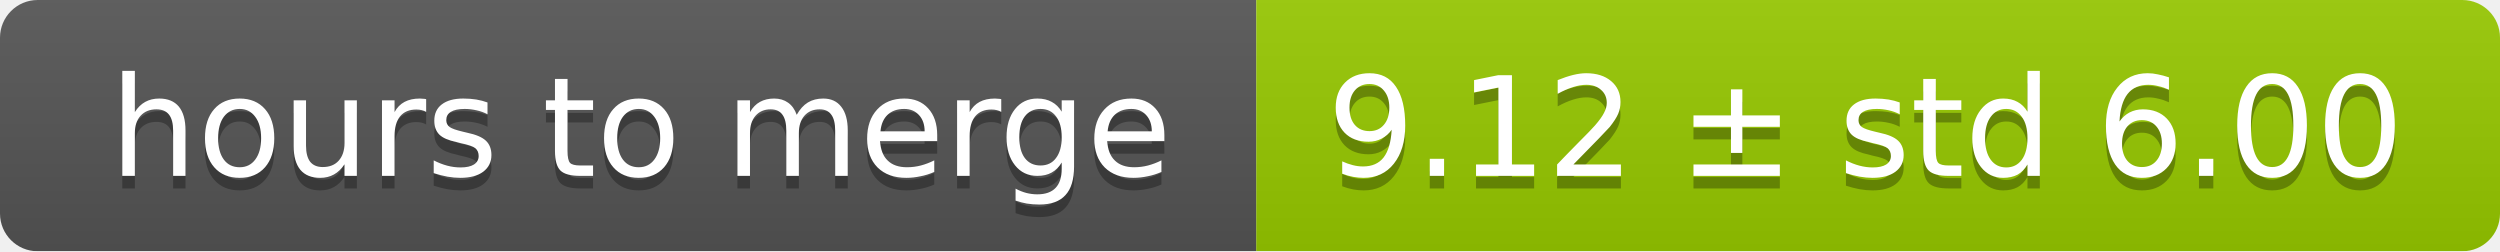
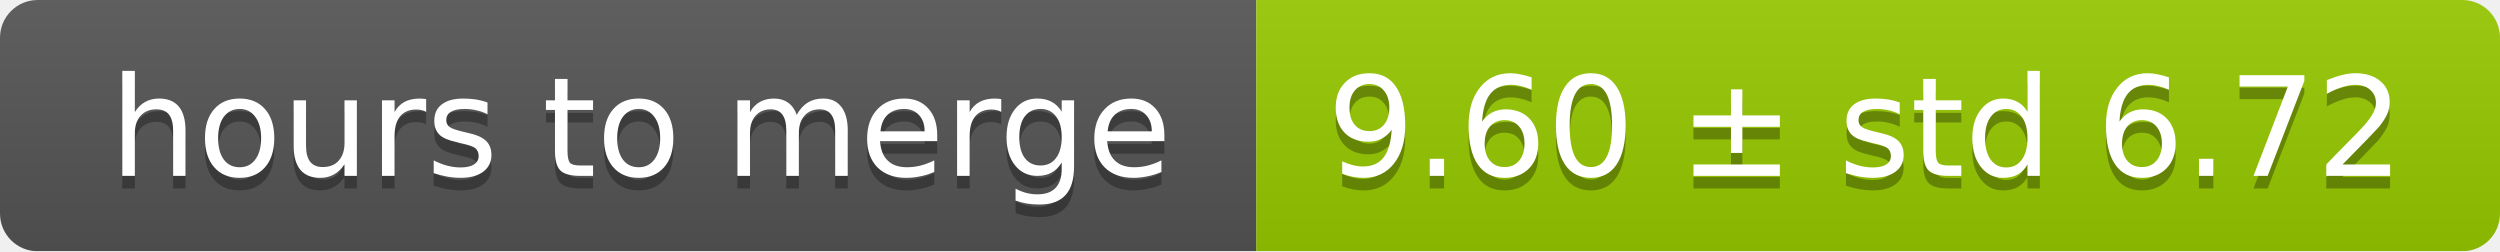
<svg xmlns="http://www.w3.org/2000/svg" width="199" height="20">
  <linearGradient id="smooth" x2="0" y2="100%">
    <stop offset="0" stop-color="#bbb" stop-opacity=".1" />
    <stop offset="1" stop-opacity=".1" />
  </linearGradient>
  <mask id="round">
    <rect width="199" height="20" rx="3" fill="#fff" />
  </mask>
  <g mask="url(#round)">
    <rect width="100" height="20" fill="#555" />
    <rect x="100" width="99" height="20" fill="#97ca00" />
    <rect width="199" height="20" fill="url(#smooth)" />
  </g>
  <g fill="#fff" text-anchor="middle" font-family="DejaVu Sans,Verdana,Geneva,sans-serif" font-size="11">
    <text x="51" y="15" fill="#010101" fill-opacity=".3">hours to merge</text>
    <text x="51" y="14">hours to merge</text>
-     <text x="148.5" y="15" fill="#010101" fill-opacity=".3">9.12 ± std 6.00</text>
-     <text x="148.5" y="14">9.12 ± std 6.00</text>
+     <text x="148.5" y="15" fill="#010101" fill-opacity=".3">9.60 ± std 6.72</text>
+     <text x="148.5" y="14">9.60 ± std 6.72</text>
  </g>
</svg>
